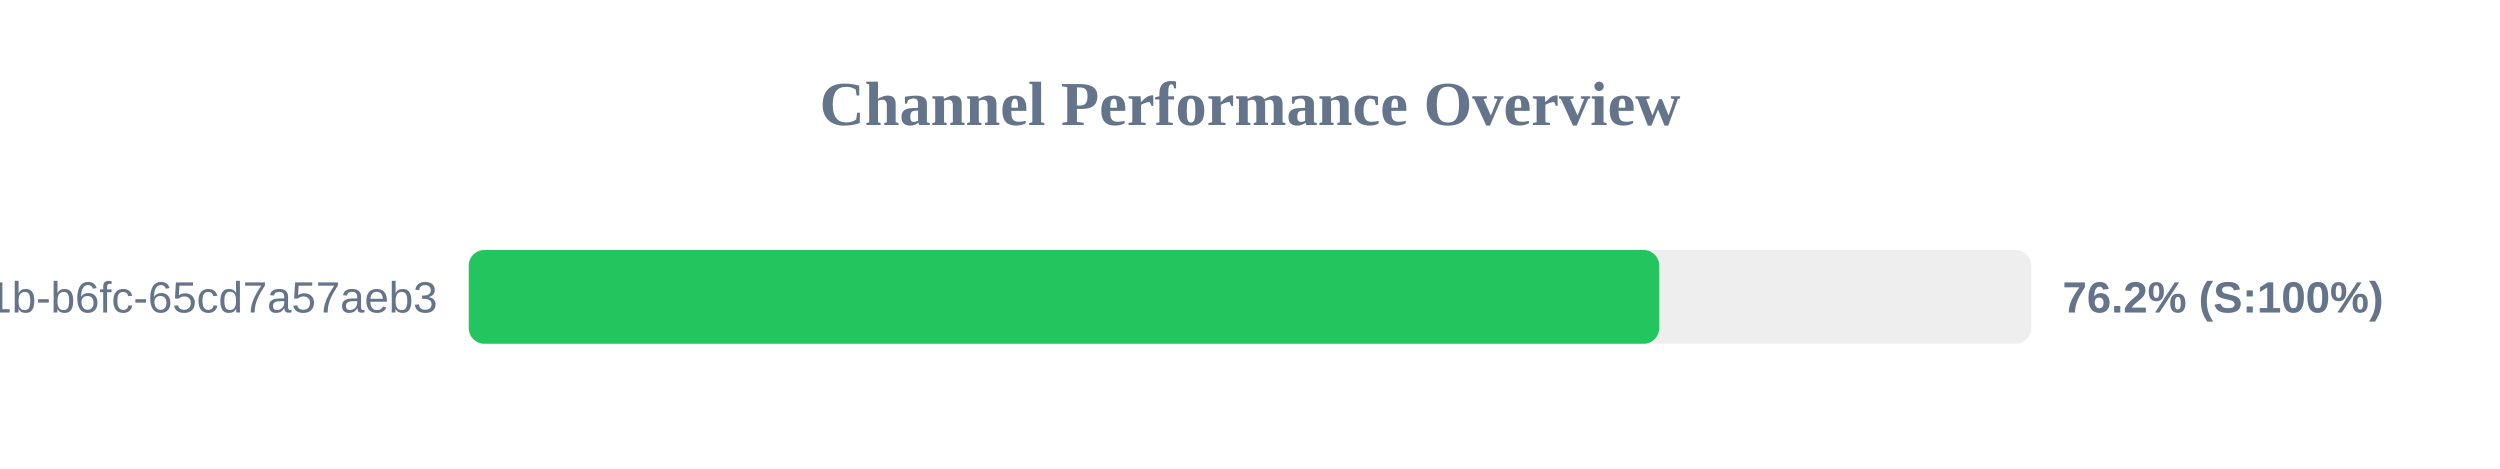
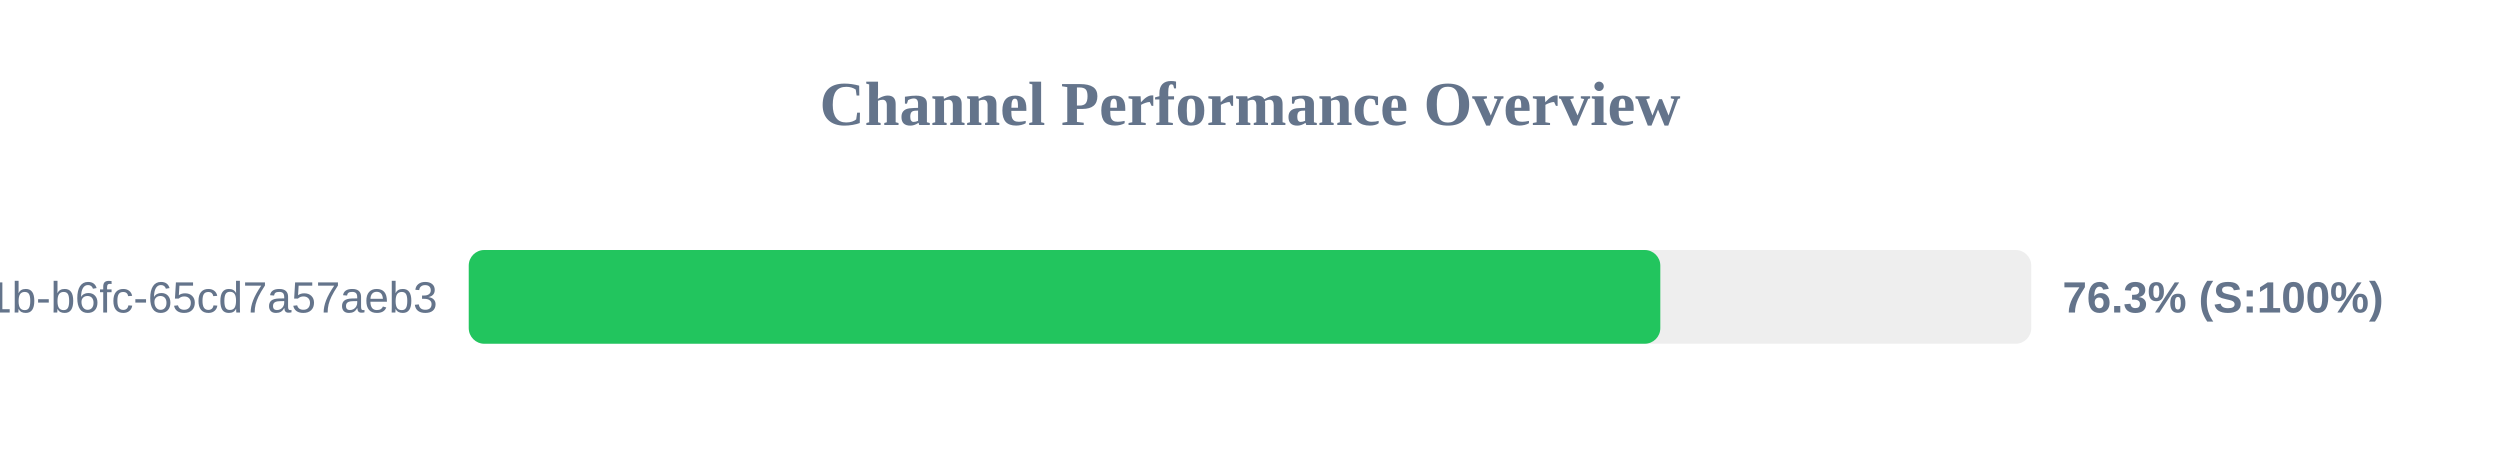
<svg xmlns="http://www.w3.org/2000/svg" width="800" height="150" version="1.1">
  <style>
        .row { font: 14px Arial; fill: #64748b; }
        .score { font: bold 14px Arial; fill: #64748b; }
    </style>
  <text x="400" y="40" text-anchor="middle" font-size="20px" font-weight="bold" fill="#64748b">Channel Performance Overview</text>
  <rect x="150" y="80" width="500" height="30" fill="#eee" rx="5" />
-   <rect x="150" y="80" width="380.95" height="30" fill="#22c55e" rx="5" />
+   <rect x="150" y="80" width="381.3" height="30" fill="#22c55e" rx="5" />
  <text x="140" y="100" text-anchor="end" class="row">?uuid=9c859345-959f-491b-b6fc-65cd7a57aeb3</text>
-   <text x="660" y="100" text-anchor="start" class="score">76.2% (S:100%)</text>
+   <text x="660" y="100" text-anchor="start" class="score">76.3% (S:100%)</text>
</svg>
